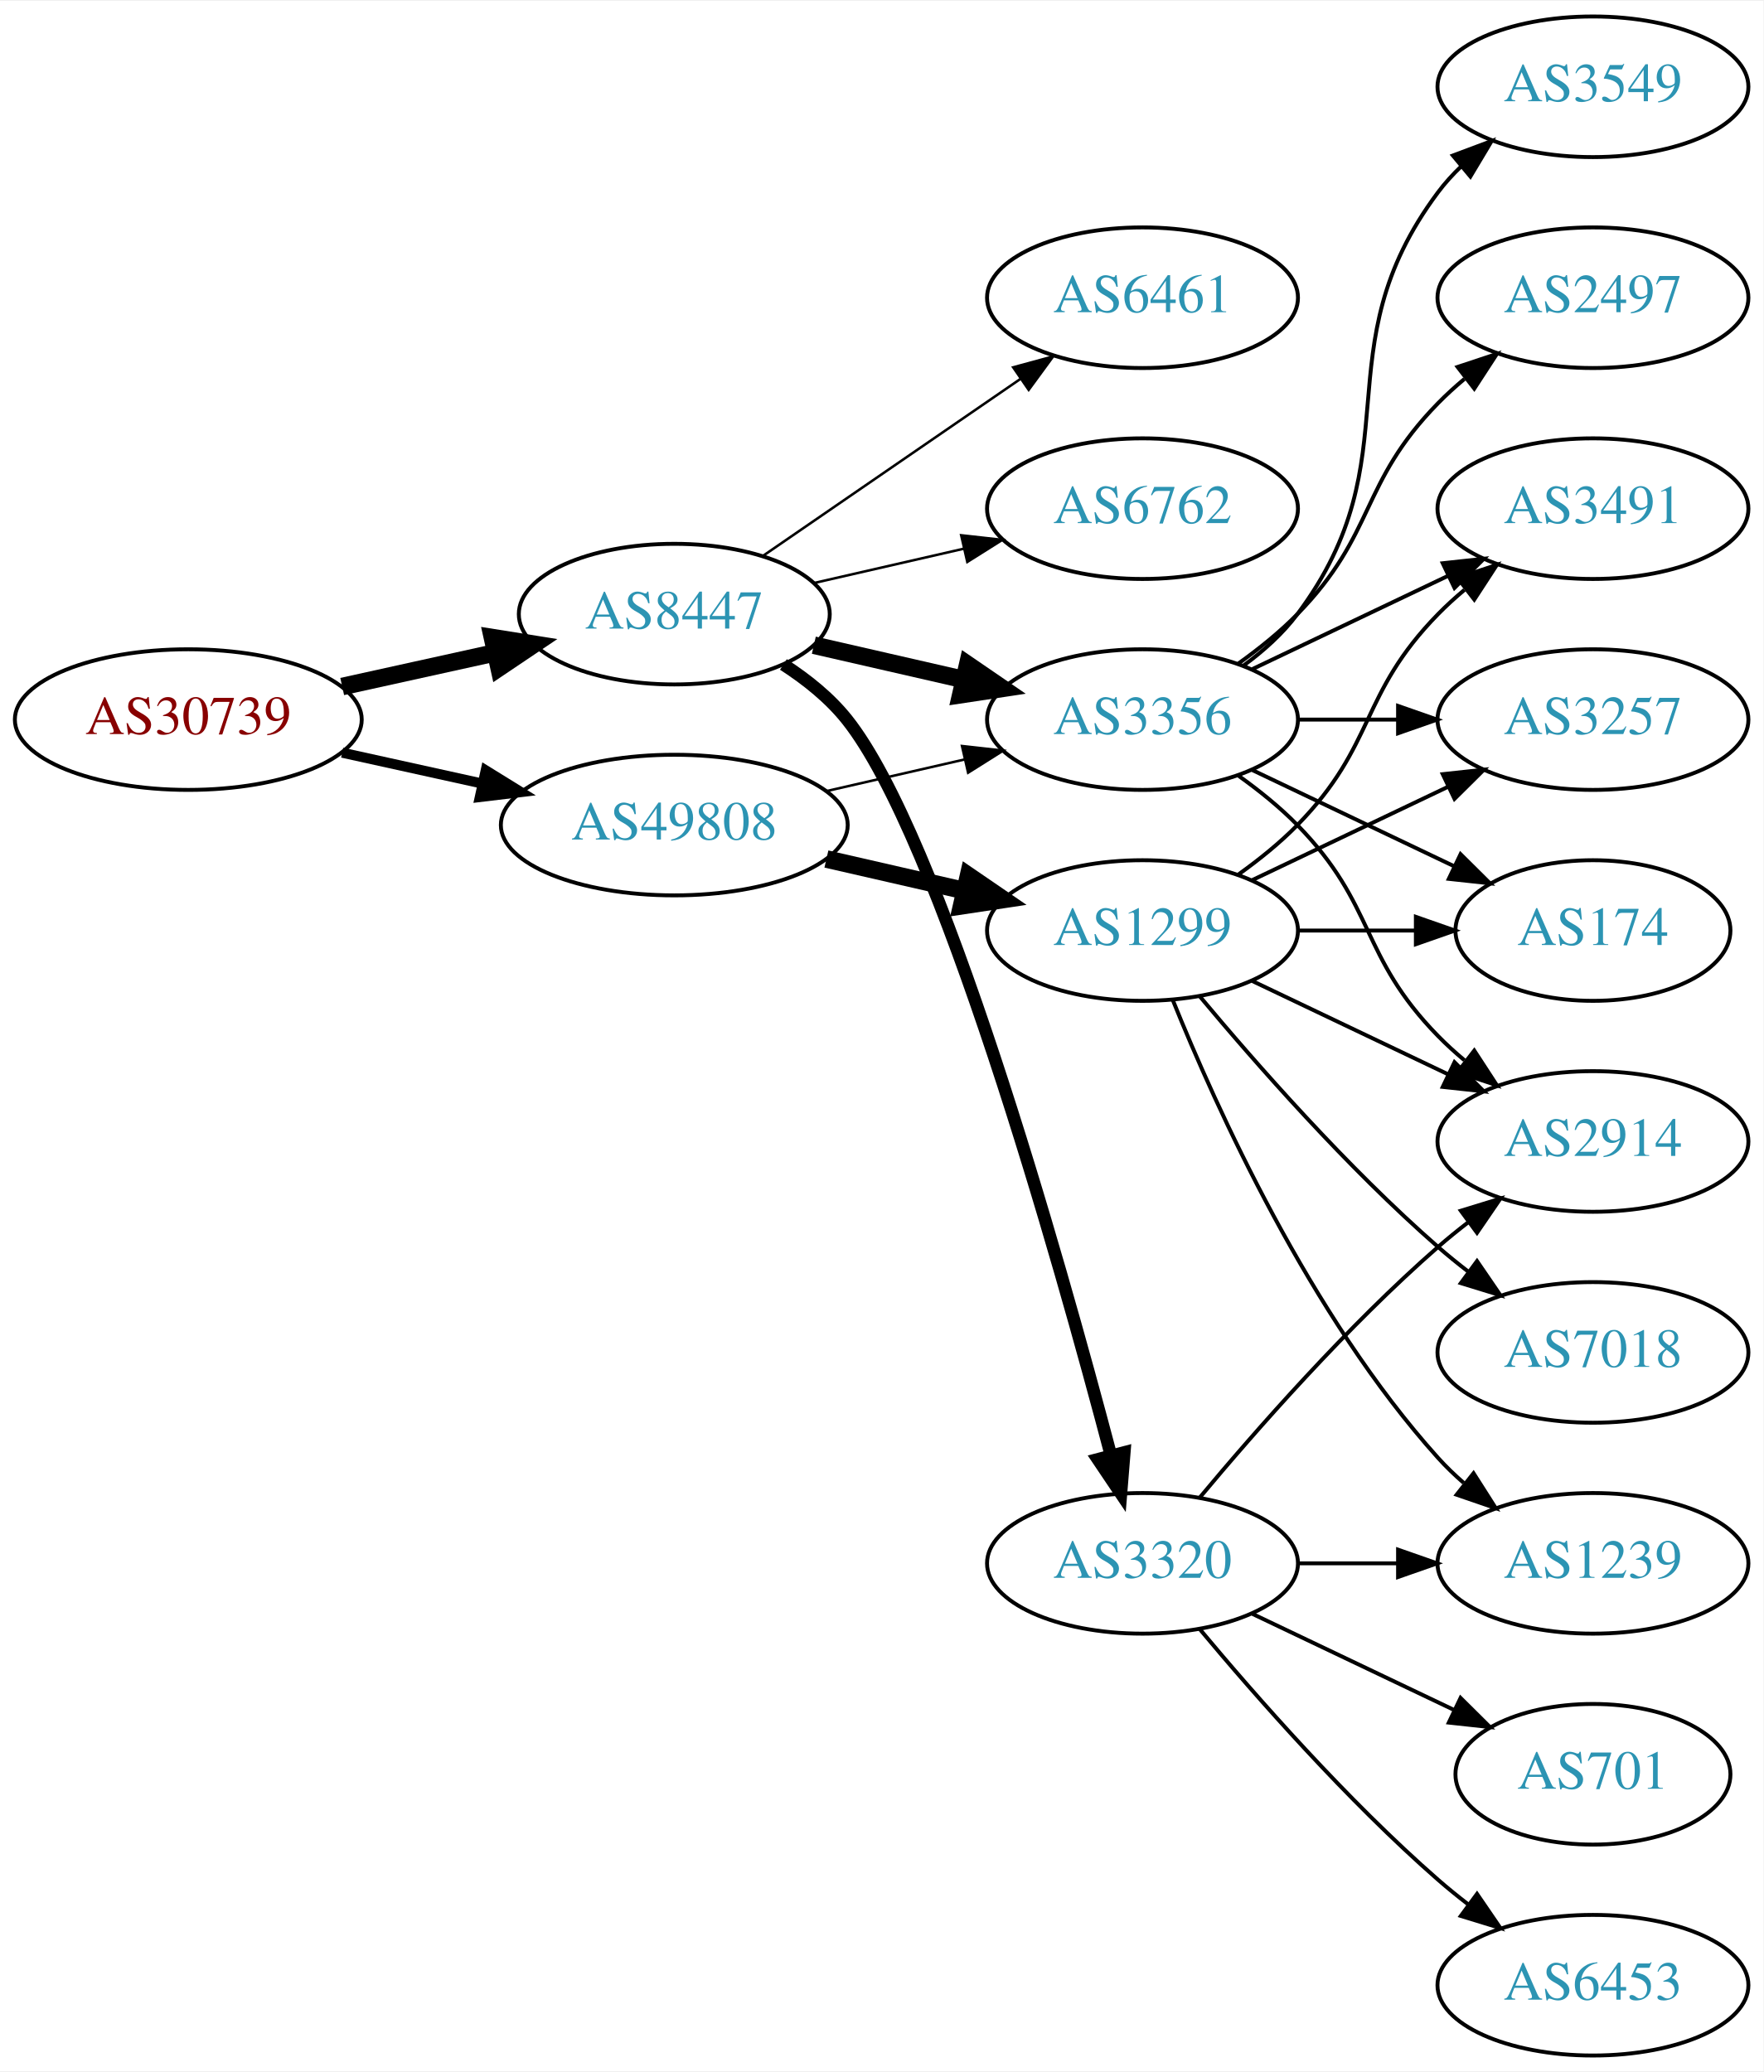
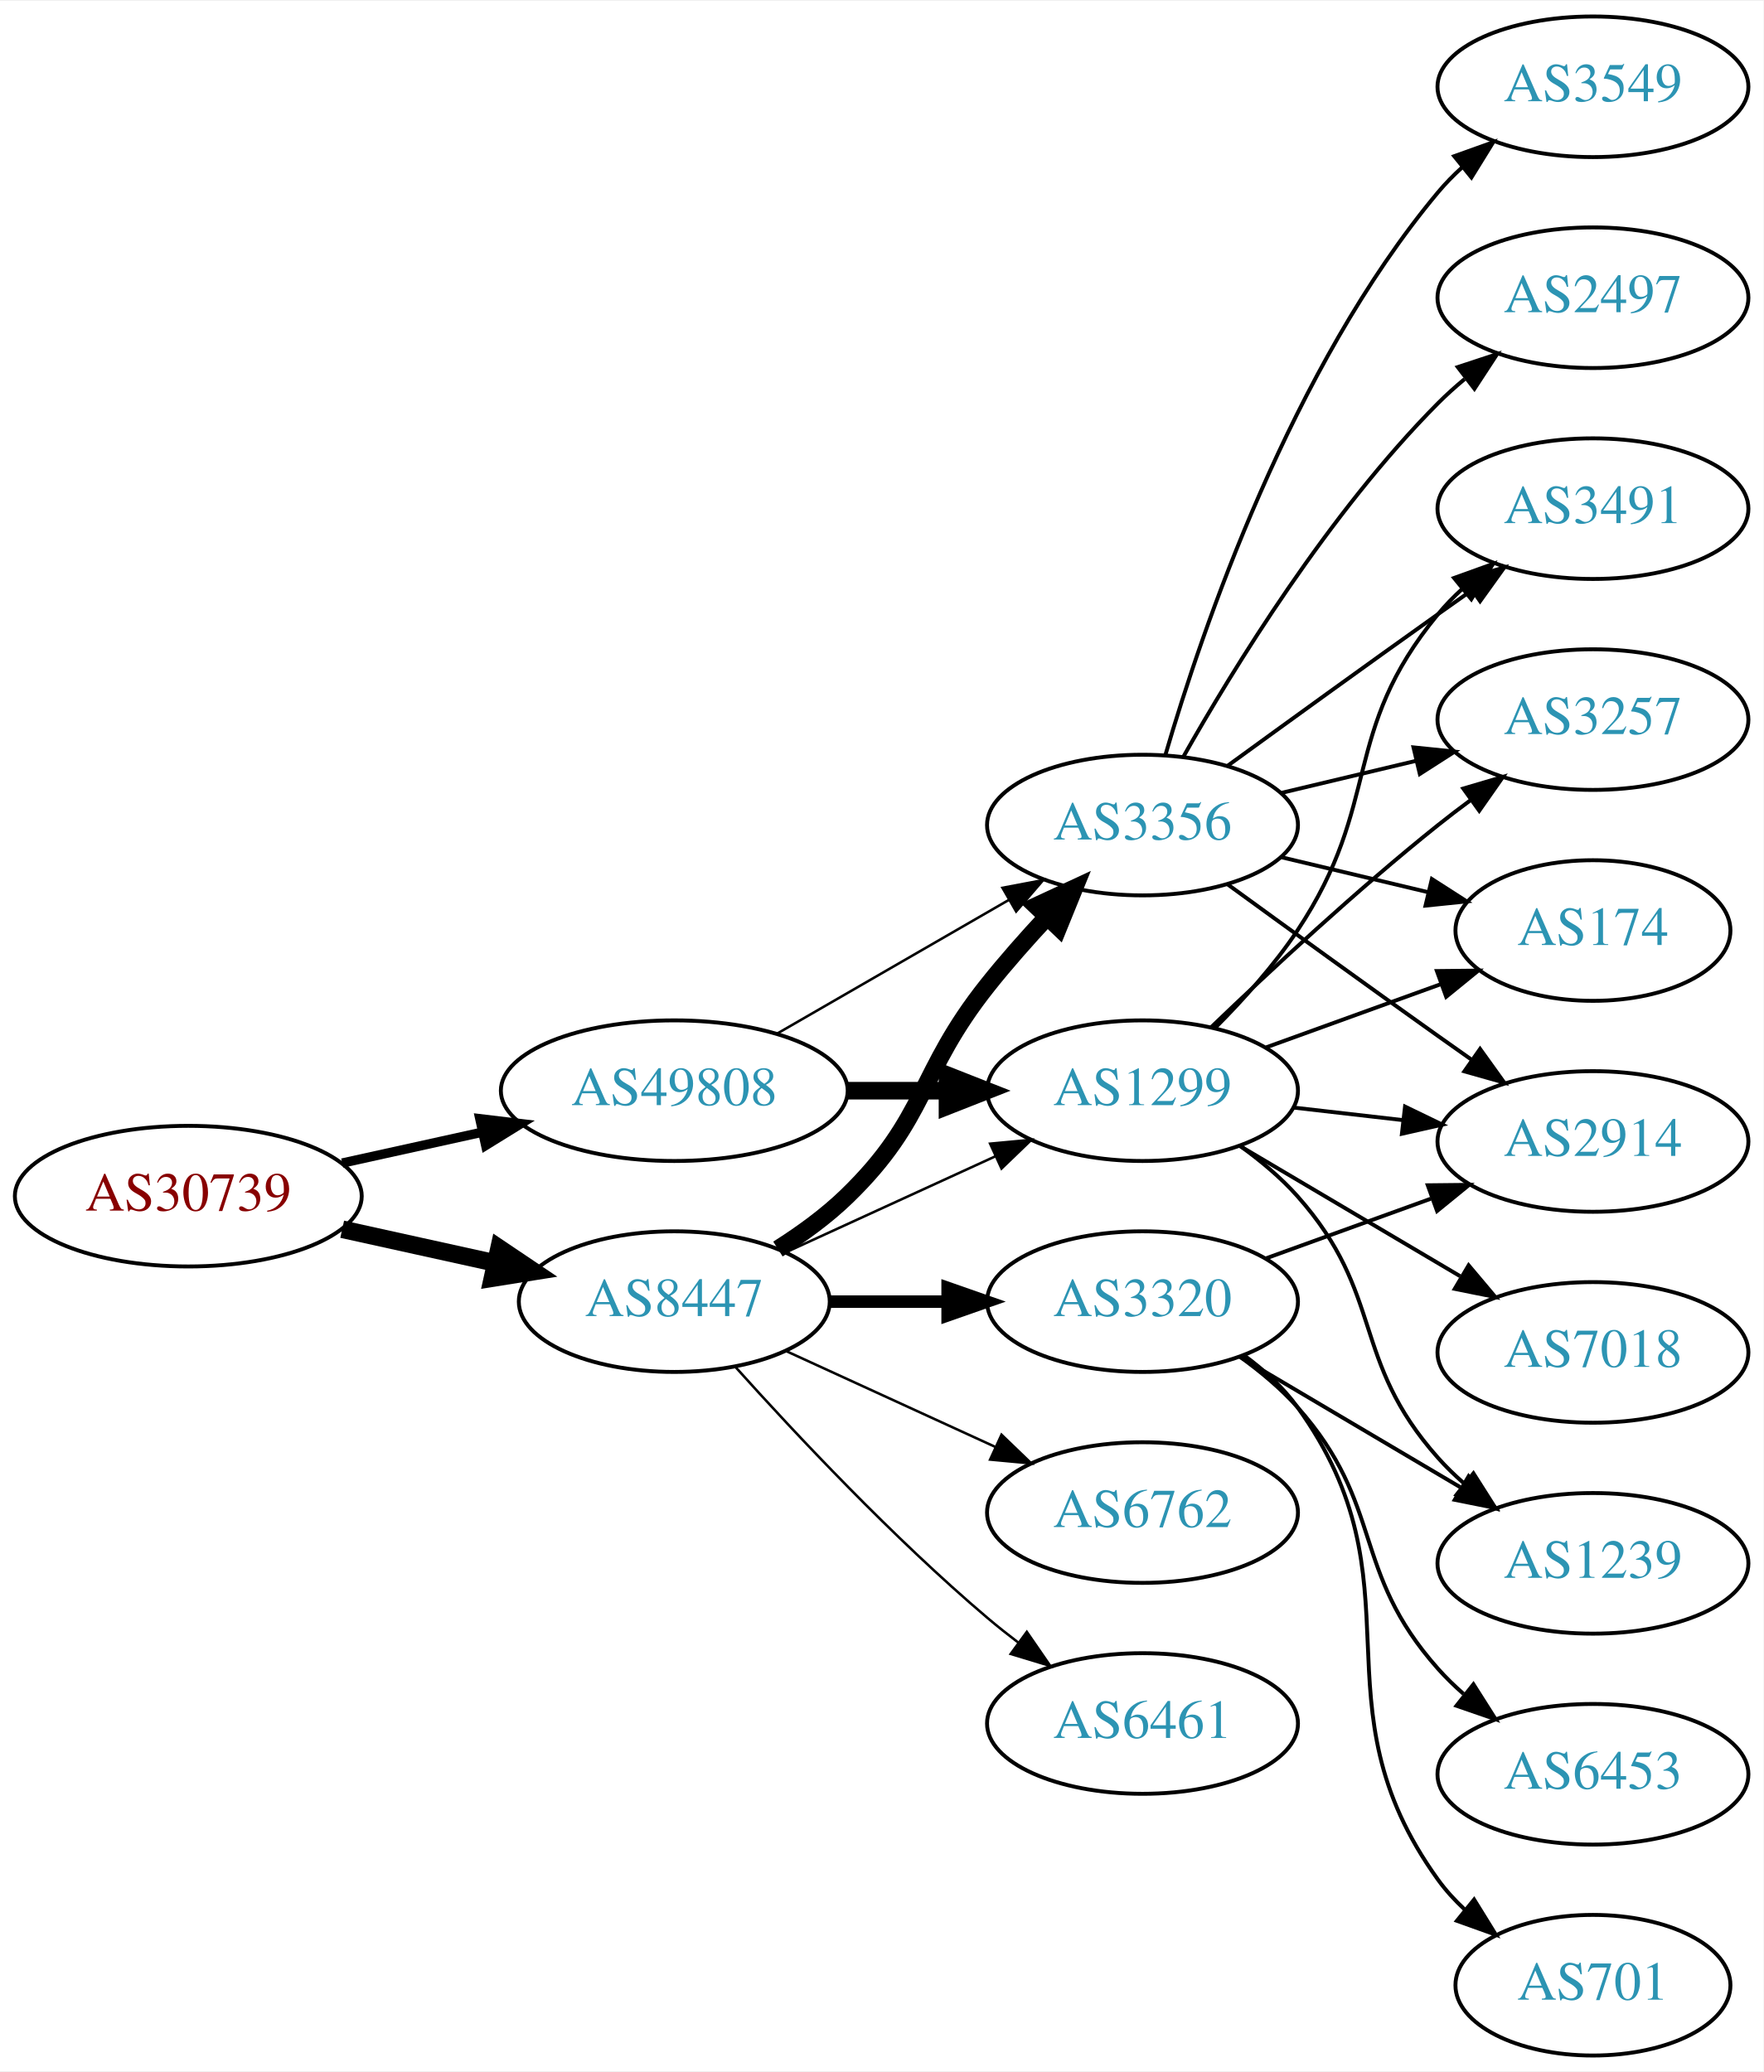
<svg xmlns="http://www.w3.org/2000/svg" xmlns:xlink="http://www.w3.org/1999/xlink" width="451pt" height="530pt" viewBox="0.00 0.00 451.37 530.00">
  <g id="graph0" class="graph" transform="scale(1 1) rotate(0) translate(4 526)">
    <polygon fill="white" stroke="none" points="-4,4 -4,-526 447.37,-526 447.37,4 -4,4" />
    <g id="node1" class="node">
      <g id="a_node1">
        <a xlink:href="/asn/30739" xlink:title="AS30739 ~ Lenzing AG [AT]">
-           <ellipse fill="#ffffff" stroke="black" cx="44.196" cy="-342" rx="44.393" ry="18" />
-           <text text-anchor="middle" x="44.196" y="-338.3" font-family="Times,serif" font-size="14.00" fill="#880000">AS30739</text>
+           <ellipse fill="#ffffff" stroke="black" cx="44.196" cy="-220" rx="44.393" ry="18" />
+           <text text-anchor="middle" x="44.196" y="-216.3" font-family="Times,serif" font-size="14.00" fill="#880000">AS30739</text>
        </a>
      </g>
    </g>
    <g id="node2" class="node">
      <g id="a_node2">
        <a xlink:href="/asn/8447" xlink:title="AS8447 ~ A1 Telekom Austria AG [AT]">
-           <ellipse fill="#ffffff" stroke="black" cx="168.588" cy="-369" rx="39.794" ry="18" />
-           <text text-anchor="middle" x="168.588" y="-365.3" font-family="Times,serif" font-size="14.00" fill="#2c94b3">AS8447</text>
+           <ellipse fill="#ffffff" stroke="black" cx="168.588" cy="-193" rx="39.794" ry="18" />
+           <text text-anchor="middle" x="168.588" y="-189.3" font-family="Times,serif" font-size="14.00" fill="#2c94b3">AS8447</text>
        </a>
      </g>
    </g>
    <g id="edge1" class="edge">
-       <path fill="none" stroke="black" stroke-width="4.5" d="M83.586,-350.469C95.977,-353.202 109.824,-356.257 122.644,-359.085" />
-       <polygon fill="black" stroke="black" stroke-width="4.5" points="122.045,-362.985 132.659,-361.295 123.742,-355.295 122.045,-362.985" />
+       <path fill="none" stroke="black" stroke-width="4.5" d="M83.586,-211.531C95.977,-208.798 109.824,-205.743 122.644,-202.915" />
+       <polygon fill="black" stroke="black" stroke-width="4.5" points="123.742,-206.705 132.659,-200.705 122.045,-199.015 123.742,-206.705" />
    </g>
    <g id="node3" class="node">
      <g id="a_node3">
        <a xlink:href="/asn/49808" xlink:title="AS49808 ~ POWERSPEED-AS [AT]">
-           <ellipse fill="#ffffff" stroke="black" cx="168.588" cy="-315" rx="44.393" ry="18" />
-           <text text-anchor="middle" x="168.588" y="-311.3" font-family="Times,serif" font-size="14.00" fill="#2c94b3">AS49808</text>
+           <ellipse fill="#ffffff" stroke="black" cx="168.588" cy="-247" rx="44.393" ry="18" />
+           <text text-anchor="middle" x="168.588" y="-243.3" font-family="Times,serif" font-size="14.00" fill="#2c94b3">AS49808</text>
        </a>
      </g>
    </g>
    <g id="edge2" class="edge">
-       <path fill="none" stroke="black" stroke-width="2.571" d="M83.586,-333.531C94.978,-331.018 107.6,-328.233 119.525,-325.603" />
-       <polygon fill="black" stroke="black" stroke-width="2.571" points="120.323,-329.011 129.335,-323.439 118.815,-322.175 120.323,-329.011" />
+       <path fill="none" stroke="black" stroke-width="2.4" d="M83.586,-228.469C94.978,-230.982 107.6,-233.767 119.525,-236.397" />
+       <polygon fill="black" stroke="black" stroke-width="2.4" points="118.815,-239.825 129.335,-238.561 120.323,-232.989 118.815,-239.825" />
    </g>
    <g id="node4" class="node">
      <g id="a_node4">
        <a xlink:href="/asn/3356" xlink:title="AS3356 ~ Level 3 Parent, LLC [US]">
-           <ellipse fill="#ffffff" stroke="black" cx="288.431" cy="-342" rx="39.794" ry="18" />
-           <text text-anchor="middle" x="288.431" y="-338.3" font-family="Times,serif" font-size="14.00" fill="#2c94b3">AS3356</text>
+           <ellipse fill="#ffffff" stroke="black" cx="288.431" cy="-315" rx="39.794" ry="18" />
+           <text text-anchor="middle" x="288.431" y="-311.3" font-family="Times,serif" font-size="14.00" fill="#2c94b3">AS3356</text>
        </a>
      </g>
    </g>
    <g id="edge3" class="edge">
-       <path fill="none" stroke="black" stroke-width="4.5" d="M204.308,-361.045C216.307,-358.296 229.928,-355.175 242.621,-352.267" />
-       <polygon fill="black" stroke="black" stroke-width="4.5" points="243.684,-356.063 252.552,-349.991 241.926,-348.387 243.684,-356.063" />
+       <path fill="none" stroke="black" stroke-width="4.5" d="M195.117,-206.462C201.28,-210.362 207.582,-214.948 212.784,-220 233.478,-240.094 230.829,-251.426 248.784,-274 253.473,-279.895 258.837,-285.953 264.047,-291.542" />
+       <polygon fill="black" stroke="black" stroke-width="4.5" points="261.228,-294.292 270.977,-298.815 266.929,-288.859 261.228,-294.292" />
    </g>
    <g id="node5" class="node">
      <g id="a_node5">
-         <a xlink:href="/asn/6461" xlink:title="AS6461 ~ Zayo Bandwidth [US]">
-           <ellipse fill="#ffffff" stroke="black" cx="288.431" cy="-450" rx="39.794" ry="18" />
-           <text text-anchor="middle" x="288.431" y="-446.3" font-family="Times,serif" font-size="14.00" fill="#2c94b3">AS6461</text>
+         <a xlink:href="/asn/3320" xlink:title="AS3320 ~ DTAG [DE]">
+           <ellipse fill="#ffffff" stroke="black" cx="288.431" cy="-193" rx="39.794" ry="18" />
+           <text text-anchor="middle" x="288.431" y="-189.3" font-family="Times,serif" font-size="14.00" fill="#2c94b3">AS3320</text>
        </a>
      </g>
    </g>
    <g id="edge4" class="edge">
-       <path fill="none" stroke="black" stroke-width="0.643" d="M191.202,-383.857C209.691,-396.565 236.505,-414.995 257.134,-429.175" />
-       <polygon fill="black" stroke="black" stroke-width="0.643" points="255.331,-432.183 265.555,-434.963 259.296,-426.414 255.331,-432.183" />
+       <path fill="none" stroke="black" stroke-width="3.214" d="M208.501,-193C218.054,-193 228.404,-193 238.367,-193" />
+       <polygon fill="black" stroke="black" stroke-width="3.214" points="238.559,-196.5 248.559,-193 238.559,-189.5 238.559,-196.5" />
    </g>
    <g id="node6" class="node">
      <g id="a_node6">
-         <a xlink:href="/asn/6762" xlink:title="AS6762 ~ TELECOM ITALIA SPARKLE S.p.A. [IT]">
-           <ellipse fill="#ffffff" stroke="black" cx="288.431" cy="-396" rx="39.794" ry="18" />
-           <text text-anchor="middle" x="288.431" y="-392.3" font-family="Times,serif" font-size="14.00" fill="#2c94b3">AS6762</text>
+         <a xlink:href="/asn/1299" xlink:title="AS1299 ~ Telia Carrier [EU]">
+           <ellipse fill="#ffffff" stroke="black" cx="288.431" cy="-247" rx="39.794" ry="18" />
+           <text text-anchor="middle" x="288.431" y="-243.3" font-family="Times,serif" font-size="14.00" fill="#2c94b3">AS1299</text>
        </a>
      </g>
    </g>
    <g id="edge5" class="edge">
-       <path fill="none" stroke="black" stroke-width="0.643" d="M204.308,-376.955C216.307,-379.704 229.928,-382.825 242.621,-385.733" />
-       <polygon fill="black" stroke="black" stroke-width="0.643" points="242.023,-389.187 252.552,-388.009 243.587,-382.364 242.023,-389.187" />
+       <path fill="none" stroke="black" stroke-width="0.643" d="M197.217,-205.661C213.174,-212.973 233.445,-222.261 250.727,-230.181" />
+       <polygon fill="black" stroke="black" stroke-width="0.643" points="249.426,-233.435 259.975,-234.419 252.342,-227.071 249.426,-233.435" />
    </g>
    <g id="node7" class="node">
      <g id="a_node7">
-         <a xlink:href="/asn/3320" xlink:title="AS3320 ~ DTAG [DE]">
-           <ellipse fill="#ffffff" stroke="black" cx="288.431" cy="-126" rx="39.794" ry="18" />
-           <text text-anchor="middle" x="288.431" y="-122.3" font-family="Times,serif" font-size="14.00" fill="#2c94b3">AS3320</text>
+         <a xlink:href="/asn/6762" xlink:title="AS6762 ~ TELECOM ITALIA SPARKLE S.p.A. [IT]">
+           <ellipse fill="#ffffff" stroke="black" cx="288.431" cy="-139" rx="39.794" ry="18" />
+           <text text-anchor="middle" x="288.431" y="-135.3" font-family="Times,serif" font-size="14.00" fill="#2c94b3">AS6762</text>
        </a>
      </g>
    </g>
    <g id="edge6" class="edge">
-       <path fill="none" stroke="black" stroke-width="3.214" d="M196.517,-356.11C202.506,-352.247 208.377,-347.535 212.784,-342 236.599,-312.091 266.863,-204.798 280.369,-153.585" />
-       <polygon fill="black" stroke="black" stroke-width="3.214" points="283.772,-154.402 282.914,-143.842 277,-152.633 283.772,-154.402" />
-     </g>
-     <g id="edge18" class="edge">
-       <path fill="none" stroke="black" stroke-width="0.643" d="M207.523,-323.692C218.764,-326.267 231.176,-329.111 242.799,-331.774" />
-       <polygon fill="black" stroke="black" stroke-width="0.643" points="242.232,-335.235 252.761,-334.057 243.795,-328.412 242.232,-335.235" />
-     </g>
-     <g id="node17" class="node">
-       <g id="a_node17">
-         <a xlink:href="/asn/1299" xlink:title="AS1299 ~ Telia Carrier [EU]">
-           <ellipse fill="#ffffff" stroke="black" cx="288.431" cy="-288" rx="39.794" ry="18" />
-           <text text-anchor="middle" x="288.431" y="-284.3" font-family="Times,serif" font-size="14.00" fill="#2c94b3">AS1299</text>
-         </a>
-       </g>
-     </g>
-     <g id="edge17" class="edge">
-       <path fill="none" stroke="black" stroke-width="4.5" d="M207.523,-306.308C218.764,-303.733 231.176,-300.889 242.799,-298.226" />
-       <polygon fill="black" stroke="black" stroke-width="4.5" points="243.893,-302.015 252.761,-295.943 242.134,-294.339 243.893,-302.015" />
+       <path fill="none" stroke="black" stroke-width="0.643" d="M197.217,-180.339C213.174,-173.027 233.445,-163.739 250.727,-155.819" />
+       <polygon fill="black" stroke="black" stroke-width="0.643" points="252.342,-158.929 259.975,-151.581 249.426,-152.565 252.342,-158.929" />
    </g>
    <g id="node8" class="node">
      <g id="a_node8">
+         <a xlink:href="/asn/6461" xlink:title="AS6461 ~ ZAYO-6461 [US]">
+           <ellipse fill="#ffffff" stroke="black" cx="288.431" cy="-85" rx="39.794" ry="18" />
+           <text text-anchor="middle" x="288.431" y="-81.3" font-family="Times,serif" font-size="14.00" fill="#2c94b3">AS6461</text>
+         </a>
+       </g>
+     </g>
+     <g id="edge7" class="edge">
+       <path fill="none" stroke="black" stroke-width="0.643" d="M184.234,-176.275C199.535,-159.235 224.632,-132.477 248.784,-112 251.281,-109.883 253.942,-107.768 256.653,-105.707" />
+       <polygon fill="black" stroke="black" stroke-width="0.643" points="258.819,-108.459 264.83,-99.734 254.69,-102.806 258.819,-108.459" />
+     </g>
+     <g id="edge19" class="edge">
+       <path fill="none" stroke="black" stroke-width="0.643" d="M194.868,-261.588C212.188,-271.582 235.339,-284.941 254.155,-295.799" />
+       <polygon fill="black" stroke="black" stroke-width="0.643" points="252.588,-298.935 262.999,-300.902 256.087,-292.872 252.588,-298.935" />
+     </g>
+     <g id="edge18" class="edge">
+       <path fill="none" stroke="black" stroke-width="4.5" d="M212.799,-247C221.112,-247 229.875,-247 238.357,-247" />
+       <polygon fill="black" stroke="black" stroke-width="4.5" points="238.516,-250.938 248.516,-247 238.516,-243.063 238.516,-250.938" />
+     </g>
+     <g id="node9" class="node">
+       <g id="a_node9">
        <a xlink:href="/asn/2914" xlink:title="AS2914 ~ NTT America, Inc. [US]">
          <ellipse fill="#ffffff" stroke="black" cx="403.724" cy="-234" rx="39.794" ry="18" />
          <text text-anchor="middle" x="403.724" y="-230.3" font-family="Times,serif" font-size="14.00" fill="#2c94b3">AS2914</text>
        </a>
      </g>
    </g>
-     <g id="edge7" class="edge">
-       <path fill="none" stroke="black" d="M313.025,-327.611C318.281,-323.852 323.613,-319.563 328.077,-315 348.25,-294.383 343.905,-281.617 364.077,-261 366.17,-258.861 368.453,-256.782 370.83,-254.79" />
-       <polygon fill="black" stroke="black" points="373.349,-257.268 379.13,-248.389 369.074,-251.725 373.349,-257.268" />
-     </g>
-     <g id="node9" class="node">
-       <g id="a_node9">
+     <g id="edge8" class="edge">
+       <path fill="none" stroke="black" d="M310.279,-299.778C325.213,-288.909 345.827,-273.975 364.077,-261 366.898,-258.995 369.841,-256.915 372.789,-254.841" />
+       <polygon fill="black" stroke="black" points="374.835,-257.681 381.013,-249.074 370.816,-251.95 374.835,-257.681" />
+     </g>
+     <g id="node10" class="node">
+       <g id="a_node10">
        <a xlink:href="/asn/3549" xlink:title="AS3549 ~ Level 3 Parent, LLC [US]">
          <ellipse fill="#ffffff" stroke="black" cx="403.724" cy="-504" rx="39.794" ry="18" />
          <text text-anchor="middle" x="403.724" y="-500.3" font-family="Times,serif" font-size="14.00" fill="#2c94b3">AS3549</text>
        </a>
      </g>
    </g>
-     <g id="edge8" class="edge">
-       <path fill="none" stroke="black" d="M314.362,-355.882C319.438,-359.611 324.356,-364.016 328.077,-369 358.349,-409.542 333.806,-436.458 364.077,-477 365.822,-479.336 367.829,-481.545 369.992,-483.617" />
-       <polygon fill="black" stroke="black" points="367.87,-486.405 377.793,-490.118 372.352,-481.027 367.87,-486.405" />
-     </g>
-     <g id="node10" class="node">
-       <g id="a_node10">
-         <a xlink:href="/asn/3491" xlink:title="AS3491 ~ PCCW Global, Inc. [US]">
-           <ellipse fill="#ffffff" stroke="black" cx="403.724" cy="-396" rx="39.794" ry="18" />
-           <text text-anchor="middle" x="403.724" y="-392.3" font-family="Times,serif" font-size="14.00" fill="#2c94b3">AS3491</text>
-         </a>
-       </g>
-     </g>
    <g id="edge9" class="edge">
-       <path fill="none" stroke="black" d="M316.567,-354.934C331.561,-362.081 350.382,-371.052 366.605,-378.785" />
-       <polygon fill="black" stroke="black" points="365.276,-382.028 375.809,-383.171 368.288,-375.709 365.276,-382.028" />
+       <path fill="none" stroke="black" d="M294.305,-333.002C303.619,-364.844 326.435,-431.981 364.077,-477 365.948,-479.237 368.046,-481.374 370.272,-483.396" />
+       <polygon fill="black" stroke="black" points="368.216,-486.234 378.191,-489.804 372.619,-480.793 368.216,-486.234" />
    </g>
    <g id="node11" class="node">
      <g id="a_node11">
        <a xlink:href="/asn/3257" xlink:title="AS3257 ~ GTT [DE]">
          <ellipse fill="#ffffff" stroke="black" cx="403.724" cy="-342" rx="39.794" ry="18" />
          <text text-anchor="middle" x="403.724" y="-338.3" font-family="Times,serif" font-size="14.00" fill="#2c94b3">AS3257</text>
        </a>
      </g>
    </g>
    <g id="edge10" class="edge">
-       <path fill="none" stroke="black" d="M328.103,-342C336.306,-342 345.07,-342 353.602,-342" />
-       <polygon fill="black" stroke="black" points="353.841,-345.5 363.841,-342 353.841,-338.5 353.841,-345.5" />
+       <path fill="none" stroke="black" d="M324.038,-323.248C334.909,-325.838 347.064,-328.735 358.506,-331.462" />
+       <polygon fill="black" stroke="black" points="357.789,-334.889 368.328,-333.803 359.412,-328.08 357.789,-334.889" />
    </g>
    <g id="node12" class="node">
      <g id="a_node12">
+         <a xlink:href="/asn/174" xlink:title="AS174 ~ Cogent Communications [US]">
+           <ellipse fill="#ffffff" stroke="black" cx="403.724" cy="-288" rx="35.194" ry="18" />
+           <text text-anchor="middle" x="403.724" y="-284.3" font-family="Times,serif" font-size="14.00" fill="#2c94b3">AS174</text>
+         </a>
+       </g>
+     </g>
+     <g id="edge11" class="edge">
+       <path fill="none" stroke="black" d="M324.038,-306.752C335.833,-303.942 349.137,-300.771 361.405,-297.847" />
+       <polygon fill="black" stroke="black" points="362.494,-301.186 371.41,-295.463 360.871,-294.376 362.494,-301.186" />
+     </g>
+     <g id="node13" class="node">
+       <g id="a_node13">
+         <a xlink:href="/asn/3491" xlink:title="AS3491 ~ PCCW Global, Inc. [US]">
+           <ellipse fill="#ffffff" stroke="black" cx="403.724" cy="-396" rx="39.794" ry="18" />
+           <text text-anchor="middle" x="403.724" y="-392.3" font-family="Times,serif" font-size="14.00" fill="#2c94b3">AS3491</text>
+         </a>
+       </g>
+     </g>
+     <g id="edge12" class="edge">
+       <path fill="none" stroke="black" d="M310.279,-330.222C325.213,-341.091 345.827,-356.025 364.077,-369 366.898,-371.005 369.841,-373.085 372.789,-375.159" />
+       <polygon fill="black" stroke="black" points="370.816,-378.05 381.013,-380.926 374.835,-372.319 370.816,-378.05" />
+     </g>
+     <g id="node14" class="node">
+       <g id="a_node14">
        <a xlink:href="/asn/2497" xlink:title="AS2497 ~ Internet Initiative Japan Inc. [JP]">
          <ellipse fill="#ffffff" stroke="black" cx="403.724" cy="-450" rx="39.794" ry="18" />
          <text text-anchor="middle" x="403.724" y="-446.3" font-family="Times,serif" font-size="14.00" fill="#2c94b3">AS2497</text>
        </a>
      </g>
    </g>
-     <g id="edge11" class="edge">
-       <path fill="none" stroke="black" d="M313.025,-356.389C318.281,-360.148 323.613,-364.437 328.077,-369 348.25,-389.617 343.905,-402.383 364.077,-423 366.17,-425.139 368.453,-427.218 370.83,-429.21" />
-       <polygon fill="black" stroke="black" points="369.074,-432.275 379.13,-435.611 373.349,-426.732 369.074,-432.275" />
-     </g>
-     <g id="node13" class="node">
-       <g id="a_node13">
-         <a xlink:href="/asn/174" xlink:title="AS174 ~ Cogent Communications [US]">
-           <ellipse fill="#ffffff" stroke="black" cx="403.724" cy="-288" rx="35.194" ry="18" />
-           <text text-anchor="middle" x="403.724" y="-284.3" font-family="Times,serif" font-size="14.00" fill="#2c94b3">AS174</text>
-         </a>
-       </g>
-     </g>
-     <g id="edge12" class="edge">
-       <path fill="none" stroke="black" d="M316.567,-329.066C331.999,-321.71 351.485,-312.423 368.02,-304.541" />
-       <polygon fill="black" stroke="black" points="369.84,-307.551 377.361,-300.089 366.828,-301.232 369.84,-307.551" />
-     </g>
-     <g id="edge15" class="edge">
-       <path fill="none" stroke="black" d="M303.061,-142.817C317.343,-159.929 340.89,-186.745 364.077,-207 366.543,-209.154 369.182,-211.294 371.879,-213.372" />
-       <polygon fill="black" stroke="black" points="369.904,-216.264 380.033,-219.37 374.052,-210.625 369.904,-216.264" />
-     </g>
-     <g id="node14" class="node">
-       <g id="a_node14">
+     <g id="edge13" class="edge">
+       <path fill="none" stroke="black" d="M298.891,-332.49C311.672,-355.096 336.105,-394.886 364.077,-423 366.188,-425.121 368.484,-427.188 370.87,-429.171" />
+       <polygon fill="black" stroke="black" points="369.122,-432.242 379.185,-435.556 373.385,-426.69 369.122,-432.242" />
+     </g>
+     <g id="edge16" class="edge">
+       <path fill="none" stroke="black" d="M320.09,-204.095C333.062,-208.79 348.355,-214.324 362.236,-219.348" />
+       <polygon fill="black" stroke="black" points="361.446,-222.784 372.041,-222.896 363.828,-216.202 361.446,-222.784" />
+     </g>
+     <g id="node15" class="node">
+       <g id="a_node15">
        <a xlink:href="/asn/1239" xlink:title="AS1239 ~ Sprint [US]">
          <ellipse fill="#ffffff" stroke="black" cx="403.724" cy="-126" rx="39.794" ry="18" />
          <text text-anchor="middle" x="403.724" y="-122.3" font-family="Times,serif" font-size="14.00" fill="#2c94b3">AS1239</text>
        </a>
      </g>
    </g>
-     <g id="edge13" class="edge">
-       <path fill="none" stroke="black" d="M328.103,-126C336.306,-126 345.07,-126 353.602,-126" />
-       <polygon fill="black" stroke="black" points="353.841,-129.5 363.841,-126 353.841,-122.5 353.841,-129.5" />
-     </g>
-     <g id="node15" class="node">
-       <g id="a_node15">
-         <a xlink:href="/asn/701" xlink:title="AS701 ~ UUNET [US]">
-           <ellipse fill="#ffffff" stroke="black" cx="403.724" cy="-72" rx="35.194" ry="18" />
-           <text text-anchor="middle" x="403.724" y="-68.3" font-family="Times,serif" font-size="14.00" fill="#2c94b3">AS701</text>
-         </a>
-       </g>
-     </g>
    <g id="edge14" class="edge">
-       <path fill="none" stroke="black" d="M316.567,-113.066C331.999,-105.71 351.485,-96.423 368.02,-88.541" />
-       <polygon fill="black" stroke="black" points="369.84,-91.551 377.361,-84.089 366.828,-85.232 369.84,-91.551" />
+       <path fill="none" stroke="black" d="M313.457,-178.791C329.83,-169.109 351.717,-156.165 369.721,-145.518" />
+       <polygon fill="black" stroke="black" points="371.906,-148.292 378.732,-140.188 368.343,-142.266 371.906,-148.292" />
    </g>
    <g id="node16" class="node">
      <g id="a_node16">
        <a xlink:href="/asn/6453" xlink:title="AS6453 ~ TATA COMMUNICATIONS (AMERICA) INC [US]">
-           <ellipse fill="#ffffff" stroke="black" cx="403.724" cy="-18" rx="39.794" ry="18" />
-           <text text-anchor="middle" x="403.724" y="-14.3" font-family="Times,serif" font-size="14.00" fill="#2c94b3">AS6453</text>
-         </a>
-       </g>
-     </g>
-     <g id="edge16" class="edge">
-       <path fill="none" stroke="black" d="M303.061,-109.183C317.343,-92.071 340.89,-65.255 364.077,-45 366.543,-42.846 369.182,-40.706 371.879,-38.628" />
-       <polygon fill="black" stroke="black" points="374.052,-41.375 380.033,-32.63 369.904,-35.736 374.052,-41.375" />
+           <ellipse fill="#ffffff" stroke="black" cx="403.724" cy="-72" rx="39.794" ry="18" />
+           <text text-anchor="middle" x="403.724" y="-68.3" font-family="Times,serif" font-size="14.00" fill="#2c94b3">AS6453</text>
+         </a>
+       </g>
+     </g>
+     <g id="edge15" class="edge">
+       <path fill="none" stroke="black" d="M313.346,-178.91C318.589,-175.14 323.834,-170.77 328.077,-166 350.545,-140.743 341.61,-124.257 364.077,-99 366.066,-96.764 368.275,-94.616 370.601,-92.577" />
+       <polygon fill="black" stroke="black" points="373.133,-95.037 378.808,-86.09 368.793,-89.545 373.133,-95.037" />
+     </g>
+     <g id="node17" class="node">
+       <g id="a_node17">
+         <a xlink:href="/asn/701" xlink:title="AS701 ~ UUNET [US]">
+           <ellipse fill="#ffffff" stroke="black" cx="403.724" cy="-18" rx="35.194" ry="18" />
+           <text text-anchor="middle" x="403.724" y="-14.3" font-family="Times,serif" font-size="14.00" fill="#2c94b3">AS701</text>
+         </a>
+       </g>
+     </g>
+     <g id="edge17" class="edge">
+       <path fill="none" stroke="black" d="M314.483,-179.207C319.553,-175.473 324.437,-171.044 328.077,-166 360.909,-120.502 331.245,-90.498 364.077,-45 366.041,-42.279 368.367,-39.737 370.889,-37.386" />
+       <polygon fill="black" stroke="black" points="373.305,-39.933 378.875,-30.921 368.901,-34.492 373.305,-39.933" />
    </g>
    <g id="edge20" class="edge">
-       <path fill="none" stroke="black" d="M316.567,-275.066C331.561,-267.919 350.382,-258.948 366.605,-251.215" />
-       <polygon fill="black" stroke="black" points="368.288,-254.291 375.809,-246.829 365.276,-247.972 368.288,-254.291" />
+       <path fill="none" stroke="black" d="M327.156,-242.671C336.137,-241.641 345.836,-240.528 355.193,-239.454" />
+       <polygon fill="black" stroke="black" points="355.628,-242.927 365.164,-238.31 354.83,-235.973 355.628,-242.927" />
+     </g>
+     <g id="edge21" class="edge">
+       <path fill="none" stroke="black" d="M306.074,-263.312C320.85,-277.51 343.263,-298.363 364.077,-315 366.78,-317.161 369.645,-319.344 372.544,-321.484" />
+       <polygon fill="black" stroke="black" points="370.535,-324.35 380.698,-327.344 374.62,-318.666 370.535,-324.35" />
+     </g>
+     <g id="edge24" class="edge">
+       <path fill="none" stroke="black" d="M320.09,-258.095C333.827,-263.067 350.167,-268.98 364.676,-274.231" />
+       <polygon fill="black" stroke="black" points="363.78,-277.628 374.374,-277.74 366.162,-271.046 363.78,-277.628" />
+     </g>
+     <g id="edge22" class="edge">
+       <path fill="none" stroke="black" d="M306.988,-263.054C314.144,-270.212 322.117,-279.041 328.077,-288 349.898,-320.8 339.013,-338.606 364.077,-369 365.932,-371.25 368.02,-373.396 370.238,-375.424" />
+       <polygon fill="black" stroke="black" points="368.174,-378.256 378.143,-381.844 372.587,-372.823 368.174,-378.256" />
    </g>
    <g id="edge23" class="edge">
-       <path fill="none" stroke="black" d="M313.025,-302.389C318.281,-306.148 323.613,-310.437 328.077,-315 348.25,-335.617 343.905,-348.383 364.077,-369 366.17,-371.139 368.453,-373.218 370.83,-375.21" />
-       <polygon fill="black" stroke="black" points="369.074,-378.275 379.13,-381.611 373.349,-372.732 369.074,-378.275" />
-     </g>
-     <g id="edge21" class="edge">
-       <path fill="none" stroke="black" d="M316.567,-300.934C331.561,-308.081 350.382,-317.052 366.605,-324.785" />
-       <polygon fill="black" stroke="black" points="365.276,-328.028 375.809,-329.171 368.288,-321.709 365.276,-328.028" />
-     </g>
-     <g id="edge24" class="edge">
-       <path fill="none" stroke="black" d="M328.103,-288C337.808,-288 348.299,-288 358.262,-288" />
-       <polygon fill="black" stroke="black" points="358.398,-291.5 368.398,-288 358.398,-284.5 358.398,-291.5" />
-     </g>
-     <g id="edge19" class="edge">
-       <path fill="none" stroke="black" d="M296.179,-270.213C307.23,-242.757 331.283,-189.422 364.077,-153 366.08,-150.776 368.298,-148.637 370.631,-146.603" />
-       <polygon fill="black" stroke="black" points="373.161,-149.065 378.85,-140.127 368.829,-143.567 373.161,-149.065" />
+       <path fill="none" stroke="black" d="M313.346,-232.91C318.589,-229.14 323.834,-224.77 328.077,-220 350.545,-194.743 341.61,-178.257 364.077,-153 366.066,-150.764 368.275,-148.616 370.601,-146.577" />
+       <polygon fill="black" stroke="black" points="373.133,-149.036 378.808,-140.09 368.793,-143.545 373.133,-149.036" />
    </g>
    <g id="node18" class="node">
      <g id="a_node18">
        <a xlink:href="/asn/7018" xlink:title="AS7018 ~ AT&amp;T Services, Inc. [US]">
          <ellipse fill="#ffffff" stroke="black" cx="403.724" cy="-180" rx="39.794" ry="18" />
          <text text-anchor="middle" x="403.724" y="-176.3" font-family="Times,serif" font-size="14.00" fill="#2c94b3">AS7018</text>
        </a>
      </g>
    </g>
-     <g id="edge22" class="edge">
-       <path fill="none" stroke="black" d="M303.061,-271.183C317.343,-254.071 340.89,-227.255 364.077,-207 366.543,-204.846 369.182,-202.706 371.879,-200.628" />
-       <polygon fill="black" stroke="black" points="374.052,-203.375 380.033,-194.63 369.904,-197.736 374.052,-203.375" />
+     <g id="edge25" class="edge">
+       <path fill="none" stroke="black" d="M313.457,-232.791C329.83,-223.109 351.717,-210.165 369.721,-199.518" />
+       <polygon fill="black" stroke="black" points="371.906,-202.292 378.732,-194.188 368.343,-196.266 371.906,-202.292" />
    </g>
  </g>
</svg>
